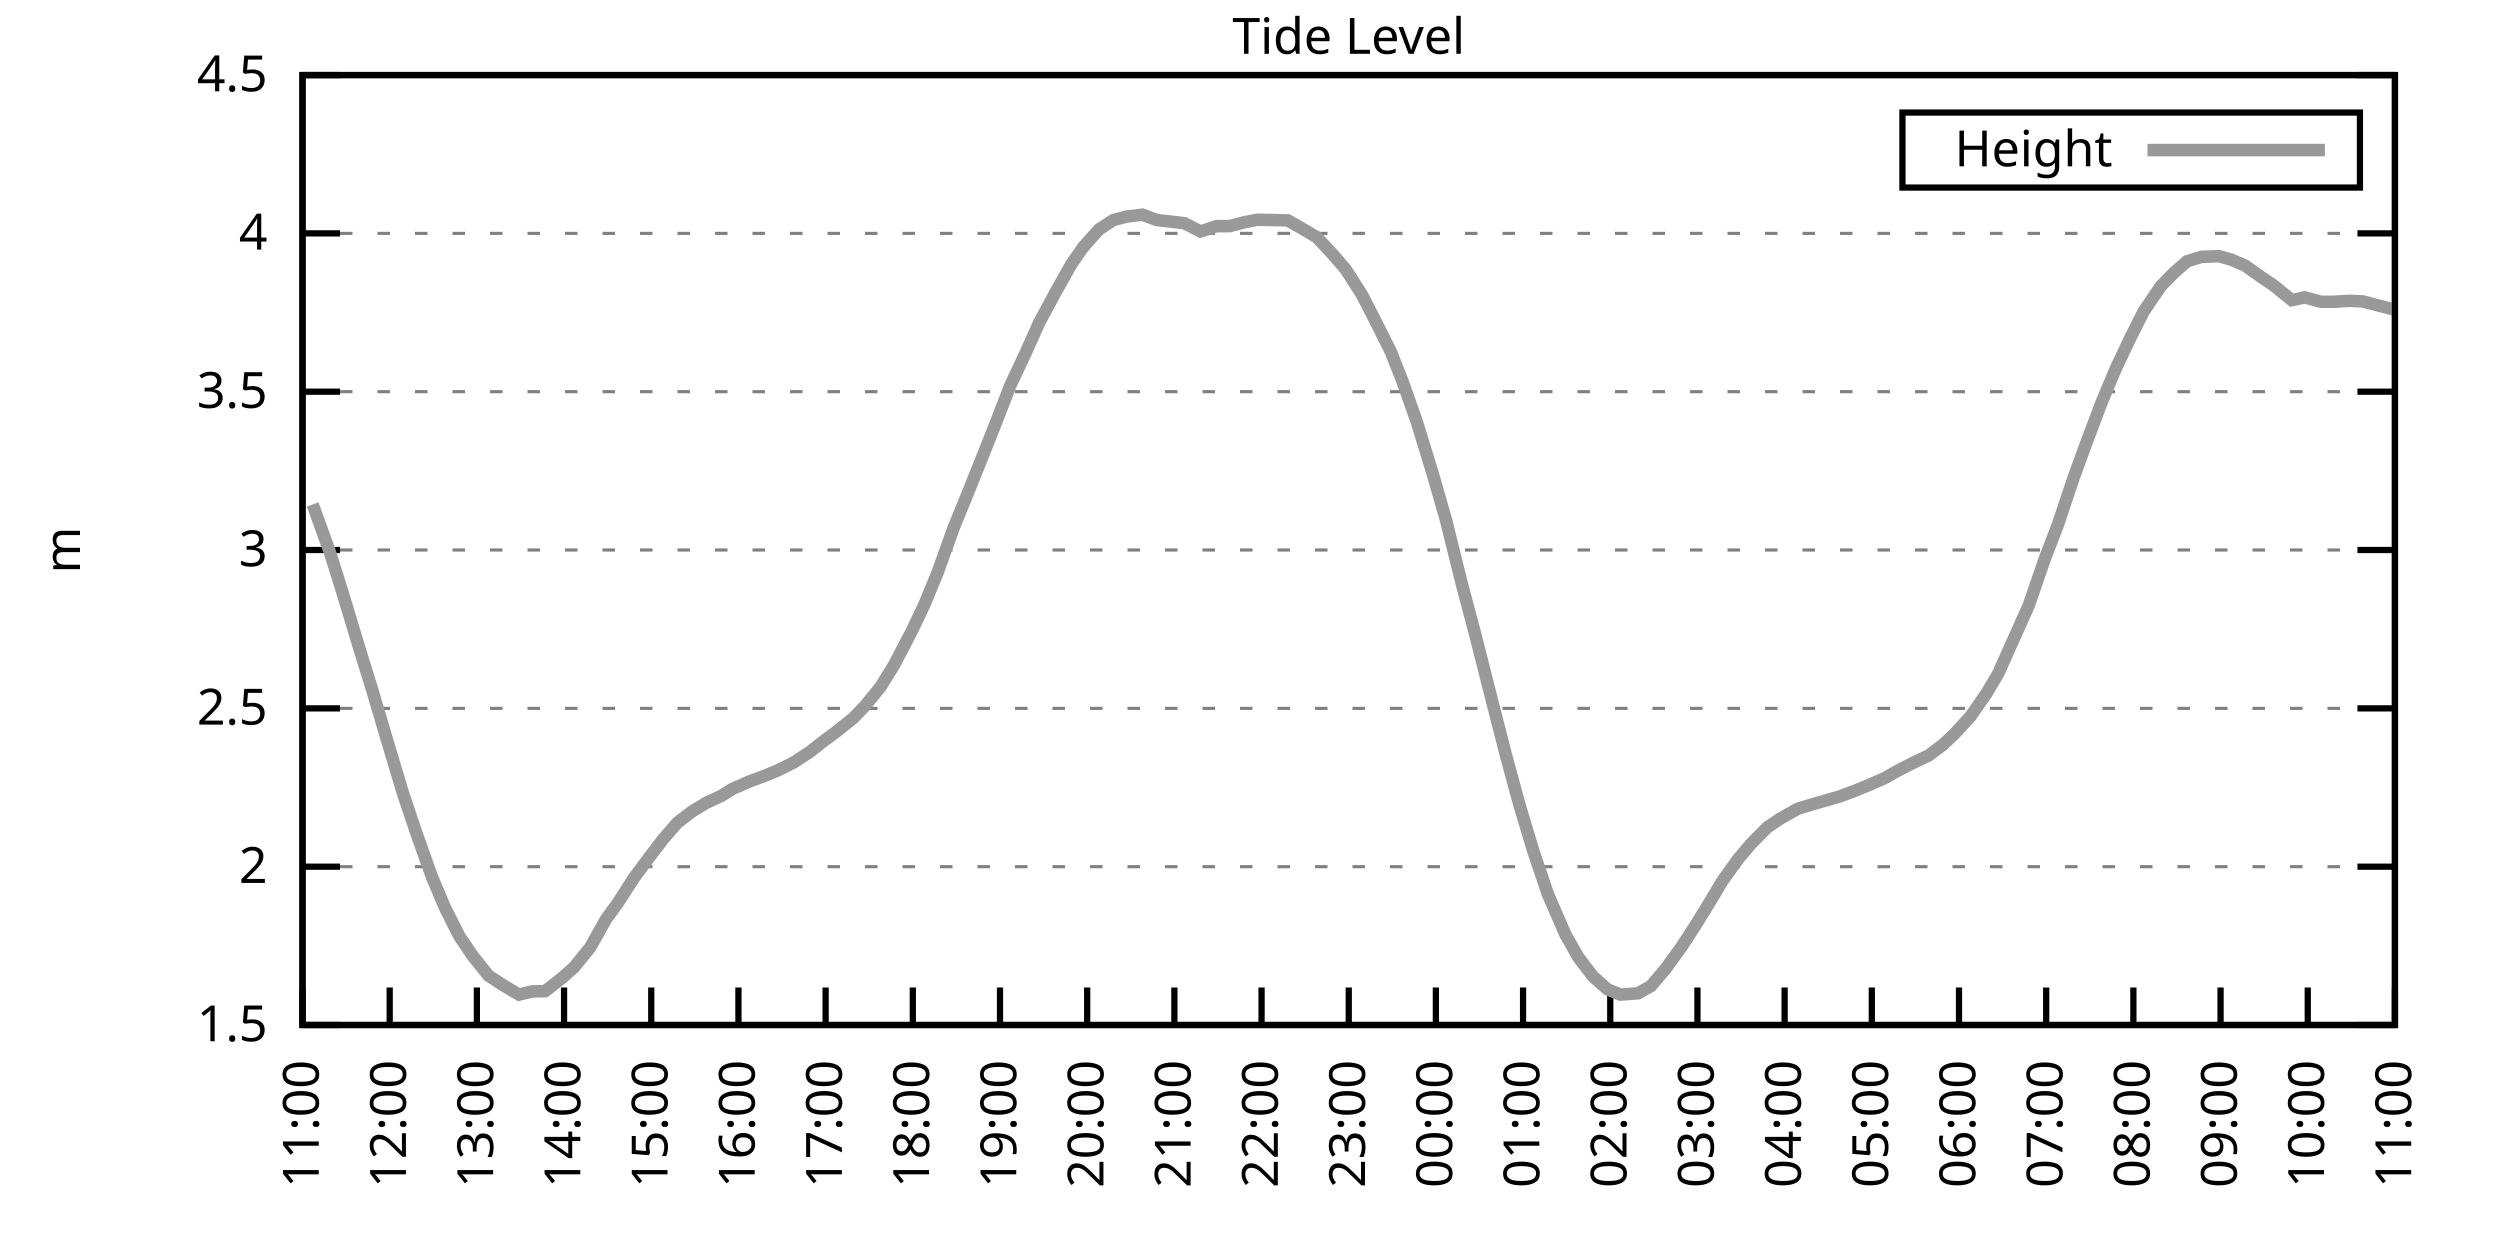
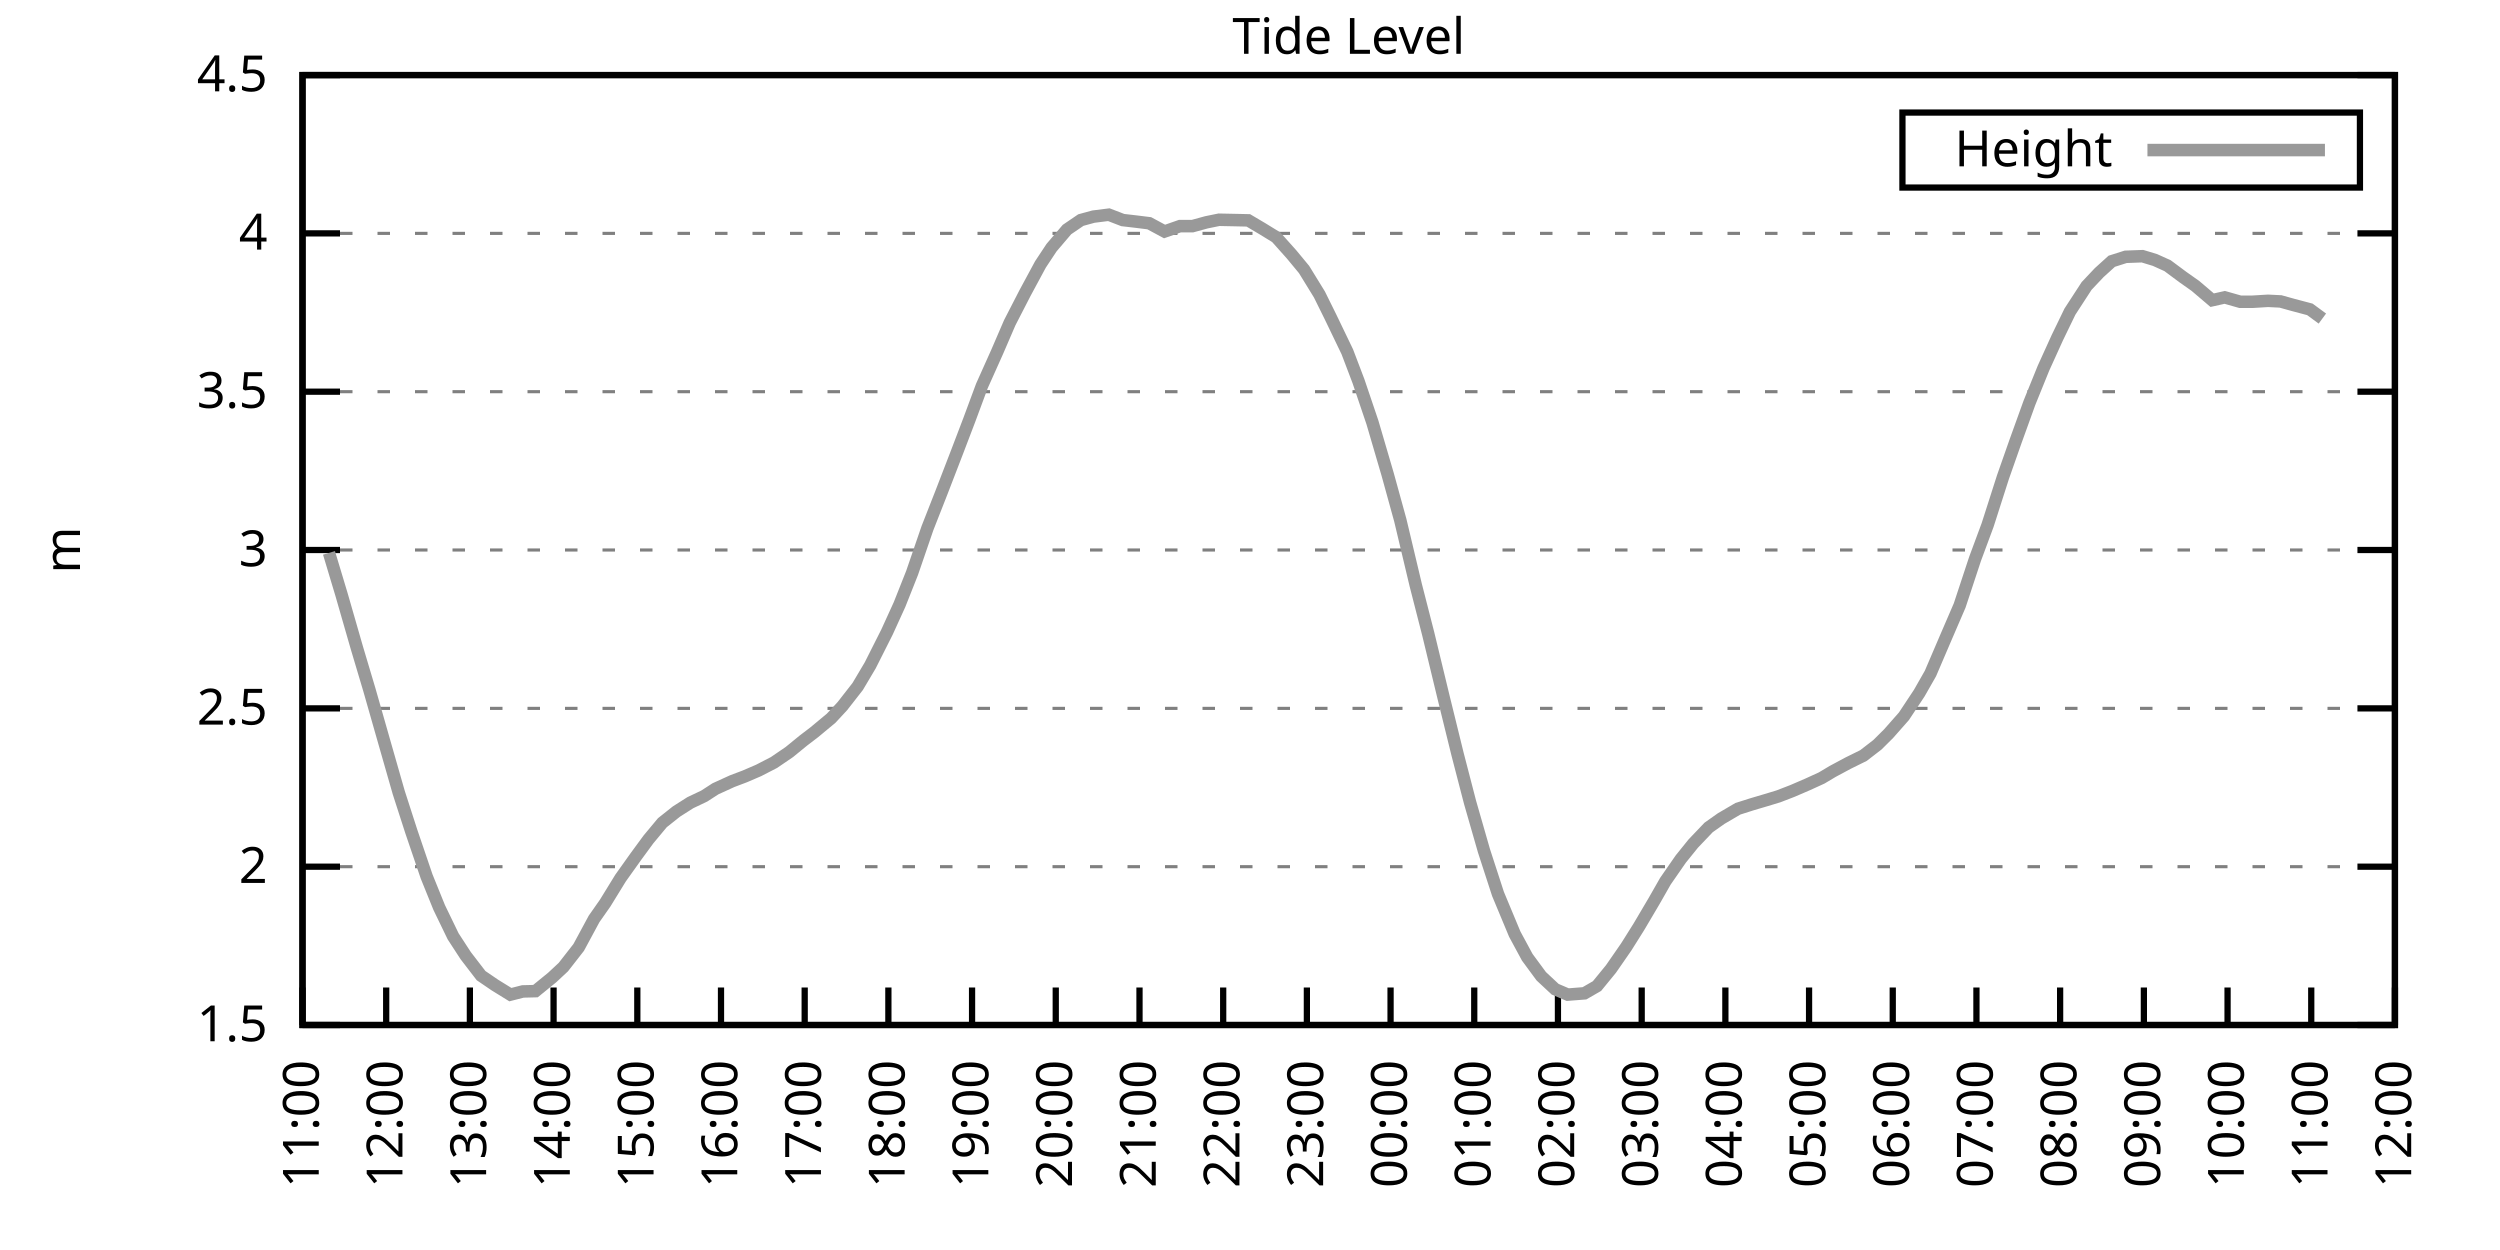
<svg xmlns="http://www.w3.org/2000/svg" xmlns:xlink="http://www.w3.org/1999/xlink" width="400" height="200" viewBox="0 0 400 200">
  <g id="gnuplot_canvas">
    <rect x="0" y="0" width="400" height="200" fill="none" />
    <defs>
      <circle id="gpDot" r="0.5" stroke-width="0.5" stroke="currentColor" />
      <path id="gpPt0" stroke-width="0.333" stroke="currentColor" d="M-1,0 h2 M0,-1 v2" />
      <path id="gpPt1" stroke-width="0.333" stroke="currentColor" d="M-1,-1 L1,1 M1,-1 L-1,1" />
      <path id="gpPt2" stroke-width="0.333" stroke="currentColor" d="M-1,0 L1,0 M0,-1 L0,1 M-1,-1 L1,1 M-1,1 L1,-1" />
      <rect id="gpPt3" stroke-width="0.333" stroke="currentColor" x="-1" y="-1" width="2" height="2" />
      <rect id="gpPt4" stroke-width="0.333" stroke="currentColor" fill="currentColor" x="-1" y="-1" width="2" height="2" />
      <circle id="gpPt5" stroke-width="0.333" stroke="currentColor" cx="0" cy="0" r="1" />
      <use xlink:href="#gpPt5" id="gpPt6" fill="currentColor" stroke="none" />
      <path id="gpPt7" stroke-width="0.333" stroke="currentColor" d="M0,-1.33 L-1.33,0.67 L1.33,0.67 z" />
      <use xlink:href="#gpPt7" id="gpPt8" fill="currentColor" stroke="none" />
      <use xlink:href="#gpPt7" id="gpPt9" stroke="currentColor" transform="rotate(180)" />
      <use xlink:href="#gpPt9" id="gpPt10" fill="currentColor" stroke="none" />
      <use xlink:href="#gpPt3" id="gpPt11" stroke="currentColor" transform="rotate(45)" />
      <use xlink:href="#gpPt11" id="gpPt12" fill="currentColor" stroke="none" />
      <path id="gpPt13" stroke-width="0.333" stroke="currentColor" d="M0,1.330 L1.265,0.411 L0.782,-1.067 L-0.782,-1.076 L-1.265,0.411 z" />
      <use xlink:href="#gpPt13" id="gpPt14" fill="currentColor" stroke="none" />
      <filter id="textbox" filterUnits="objectBoundingBox" x="0" y="0" height="1" width="1">
        <feFlood flood-color="white" flood-opacity="1" result="bgnd" />
        <feComposite in="SourceGraphic" in2="bgnd" operator="atop" />
      </filter>
      <filter id="greybox" filterUnits="objectBoundingBox" x="0" y="0" height="1" width="1">
        <feFlood flood-color="lightgrey" flood-opacity="1" result="grey" />
        <feComposite in="SourceGraphic" in2="grey" operator="atop" />
      </filter>
    </defs>
    <g fill="none" color="white" stroke="currentColor" stroke-width="1.00" stroke-linecap="butt" stroke-linejoin="miter">
</g>
    <g fill="none" color="black" stroke="currentColor" stroke-width="1.00" stroke-linecap="butt" stroke-linejoin="miter">
      <g stroke="none" shape-rendering="crispEdges">
        <polygon fill="rgb(255, 255, 255)" points="48.40,164.00 383.18,164.00 383.18,12.02 48.40,12.02 " />
      </g>
    </g>
    <g fill="none" color="black" stroke="currentColor" stroke-width="1.00" stroke-linecap="butt" stroke-linejoin="miter">
</g>
    <g fill="none" color="black" stroke="black" stroke-width="0.50" stroke-linecap="butt" stroke-linejoin="miter">
</g>
    <g fill="none" color="gray" stroke="currentColor" stroke-width="0.50" stroke-linecap="butt" stroke-linejoin="miter">
      <path stroke="gray" stroke-dasharray="2,4" class="gridline" d="M48.40,164.00 L383.19,164.00  " />
    </g>
    <g fill="none" color="gray" stroke="gray" stroke-width="1.00" stroke-linecap="butt" stroke-linejoin="miter">
</g>
    <g fill="none" color="black" stroke="currentColor" stroke-width="1.00" stroke-linecap="butt" stroke-linejoin="miter">
      <path stroke="black" d="M48.40,164.00 L54.40,164.00 M383.19,164.00 L377.19,164.00  " />
      <g transform="translate(42.80,166.60)" stroke="none" fill="black" font-family="Sans" font-size="8.00" text-anchor="end">
        <text>
          <tspan font-family="Sans"> 1.5</tspan>
        </text>
      </g>
    </g>
    <g fill="none" color="black" stroke="currentColor" stroke-width="1.00" stroke-linecap="butt" stroke-linejoin="miter">
</g>
    <g fill="none" color="black" stroke="black" stroke-width="0.50" stroke-linecap="butt" stroke-linejoin="miter">
</g>
    <g fill="none" color="gray" stroke="currentColor" stroke-width="0.50" stroke-linecap="butt" stroke-linejoin="miter">
      <path stroke="gray" stroke-dasharray="2,4" class="gridline" d="M48.40,138.67 L383.19,138.67  " />
    </g>
    <g fill="none" color="gray" stroke="gray" stroke-width="1.00" stroke-linecap="butt" stroke-linejoin="miter">
</g>
    <g fill="none" color="black" stroke="currentColor" stroke-width="1.00" stroke-linecap="butt" stroke-linejoin="miter">
      <path stroke="black" d="M48.40,138.67 L54.40,138.67 M383.19,138.67 L377.19,138.67  " />
      <g transform="translate(42.80,141.27)" stroke="none" fill="black" font-family="Sans" font-size="8.00" text-anchor="end">
        <text>
          <tspan font-family="Sans"> 2</tspan>
        </text>
      </g>
    </g>
    <g fill="none" color="black" stroke="currentColor" stroke-width="1.00" stroke-linecap="butt" stroke-linejoin="miter">
</g>
    <g fill="none" color="black" stroke="black" stroke-width="0.50" stroke-linecap="butt" stroke-linejoin="miter">
</g>
    <g fill="none" color="gray" stroke="currentColor" stroke-width="0.50" stroke-linecap="butt" stroke-linejoin="miter">
      <path stroke="gray" stroke-dasharray="2,4" class="gridline" d="M48.40,113.34 L383.19,113.34  " />
    </g>
    <g fill="none" color="gray" stroke="gray" stroke-width="1.00" stroke-linecap="butt" stroke-linejoin="miter">
</g>
    <g fill="none" color="black" stroke="currentColor" stroke-width="1.00" stroke-linecap="butt" stroke-linejoin="miter">
      <path stroke="black" d="M48.40,113.34 L54.40,113.34 M383.19,113.34 L377.19,113.34  " />
      <g transform="translate(42.80,115.94)" stroke="none" fill="black" font-family="Sans" font-size="8.00" text-anchor="end">
        <text>
          <tspan font-family="Sans"> 2.5</tspan>
        </text>
      </g>
    </g>
    <g fill="none" color="black" stroke="currentColor" stroke-width="1.00" stroke-linecap="butt" stroke-linejoin="miter">
</g>
    <g fill="none" color="black" stroke="black" stroke-width="0.50" stroke-linecap="butt" stroke-linejoin="miter">
</g>
    <g fill="none" color="gray" stroke="currentColor" stroke-width="0.50" stroke-linecap="butt" stroke-linejoin="miter">
      <path stroke="gray" stroke-dasharray="2,4" class="gridline" d="M48.40,88.00 L383.19,88.00  " />
    </g>
    <g fill="none" color="gray" stroke="gray" stroke-width="1.00" stroke-linecap="butt" stroke-linejoin="miter">
</g>
    <g fill="none" color="black" stroke="currentColor" stroke-width="1.00" stroke-linecap="butt" stroke-linejoin="miter">
      <path stroke="black" d="M48.40,88.00 L54.40,88.00 M383.19,88.00 L377.19,88.00  " />
      <g transform="translate(42.80,90.60)" stroke="none" fill="black" font-family="Sans" font-size="8.00" text-anchor="end">
        <text>
          <tspan font-family="Sans"> 3</tspan>
        </text>
      </g>
    </g>
    <g fill="none" color="black" stroke="currentColor" stroke-width="1.00" stroke-linecap="butt" stroke-linejoin="miter">
</g>
    <g fill="none" color="black" stroke="black" stroke-width="0.50" stroke-linecap="butt" stroke-linejoin="miter">
</g>
    <g fill="none" color="gray" stroke="currentColor" stroke-width="0.50" stroke-linecap="butt" stroke-linejoin="miter">
      <path stroke="gray" stroke-dasharray="2,4" class="gridline" d="M48.40,62.67 L383.19,62.67  " />
    </g>
    <g fill="none" color="gray" stroke="gray" stroke-width="1.00" stroke-linecap="butt" stroke-linejoin="miter">
</g>
    <g fill="none" color="black" stroke="currentColor" stroke-width="1.00" stroke-linecap="butt" stroke-linejoin="miter">
      <path stroke="black" d="M48.40,62.67 L54.40,62.67 M383.19,62.67 L377.19,62.67  " />
      <g transform="translate(42.80,65.27)" stroke="none" fill="black" font-family="Sans" font-size="8.00" text-anchor="end">
        <text>
          <tspan font-family="Sans"> 3.5</tspan>
        </text>
      </g>
    </g>
    <g fill="none" color="black" stroke="currentColor" stroke-width="1.00" stroke-linecap="butt" stroke-linejoin="miter">
</g>
    <g fill="none" color="black" stroke="black" stroke-width="0.50" stroke-linecap="butt" stroke-linejoin="miter">
</g>
    <g fill="none" color="gray" stroke="currentColor" stroke-width="0.50" stroke-linecap="butt" stroke-linejoin="miter">
      <path stroke="gray" stroke-dasharray="2,4" class="gridline" d="M48.40,37.34 L383.19,37.34  " />
    </g>
    <g fill="none" color="gray" stroke="gray" stroke-width="1.00" stroke-linecap="butt" stroke-linejoin="miter">
</g>
    <g fill="none" color="black" stroke="currentColor" stroke-width="1.00" stroke-linecap="butt" stroke-linejoin="miter">
      <path stroke="black" d="M48.40,37.34 L54.40,37.34 M383.19,37.34 L377.19,37.34  " />
      <g transform="translate(42.80,39.94)" stroke="none" fill="black" font-family="Sans" font-size="8.00" text-anchor="end">
        <text>
          <tspan font-family="Sans"> 4</tspan>
        </text>
      </g>
    </g>
    <g fill="none" color="black" stroke="currentColor" stroke-width="1.00" stroke-linecap="butt" stroke-linejoin="miter">
</g>
    <g fill="none" color="black" stroke="black" stroke-width="0.50" stroke-linecap="butt" stroke-linejoin="miter">
</g>
    <g fill="none" color="gray" stroke="currentColor" stroke-width="0.50" stroke-linecap="butt" stroke-linejoin="miter">
      <path stroke="gray" stroke-dasharray="2,4" class="gridline" d="M48.40,12.01 L383.19,12.01  " />
    </g>
    <g fill="none" color="gray" stroke="gray" stroke-width="1.00" stroke-linecap="butt" stroke-linejoin="miter">
</g>
    <g fill="none" color="black" stroke="currentColor" stroke-width="1.00" stroke-linecap="butt" stroke-linejoin="miter">
      <path stroke="black" d="M48.40,12.01 L54.40,12.01 M383.19,12.01 L377.19,12.01  " />
      <g transform="translate(42.80,14.61)" stroke="none" fill="black" font-family="Sans" font-size="8.00" text-anchor="end">
        <text>
          <tspan font-family="Sans"> 4.5</tspan>
        </text>
      </g>
    </g>
    <g fill="none" color="black" stroke="currentColor" stroke-width="1.00" stroke-linecap="butt" stroke-linejoin="miter">
      <path stroke="black" d="M48.40,164.00 L48.40,158.00  " />
      <g transform="translate(51.00,169.60) rotate(270.00)" stroke="none" fill="black" font-family="Sans" font-size="8.00" text-anchor="end">
        <text>
          <tspan font-family="Sans">11:00</tspan>
        </text>
      </g>
    </g>
    <g fill="none" color="black" stroke="currentColor" stroke-width="1.00" stroke-linecap="butt" stroke-linejoin="miter">
-       <path stroke="black" d="M62.35,164.00 L62.35,158.00  " />
-       <g transform="translate(64.95,169.60) rotate(270.00)" stroke="none" fill="black" font-family="Sans" font-size="8.00" text-anchor="end">
+       <path stroke="black" d="M61.79,164.00 L61.79,158.00  " />
+       <g transform="translate(64.39,169.60) rotate(270.00)" stroke="none" fill="black" font-family="Sans" font-size="8.00" text-anchor="end">
        <text>
          <tspan font-family="Sans">12:00</tspan>
        </text>
      </g>
    </g>
    <g fill="none" color="black" stroke="currentColor" stroke-width="1.00" stroke-linecap="butt" stroke-linejoin="miter">
-       <path stroke="black" d="M76.30,164.00 L76.30,158.00  " />
-       <g transform="translate(78.90,169.60) rotate(270.00)" stroke="none" fill="black" font-family="Sans" font-size="8.00" text-anchor="end">
+       <path stroke="black" d="M75.18,164.00 L75.18,158.00  " />
+       <g transform="translate(77.78,169.60) rotate(270.00)" stroke="none" fill="black" font-family="Sans" font-size="8.00" text-anchor="end">
        <text>
          <tspan font-family="Sans">13:00</tspan>
        </text>
      </g>
    </g>
    <g fill="none" color="black" stroke="currentColor" stroke-width="1.00" stroke-linecap="butt" stroke-linejoin="miter">
-       <path stroke="black" d="M90.25,164.00 L90.25,158.00  " />
-       <g transform="translate(92.85,169.60) rotate(270.00)" stroke="none" fill="black" font-family="Sans" font-size="8.00" text-anchor="end">
+       <path stroke="black" d="M88.57,164.00 L88.57,158.00  " />
+       <g transform="translate(91.17,169.60) rotate(270.00)" stroke="none" fill="black" font-family="Sans" font-size="8.00" text-anchor="end">
        <text>
          <tspan font-family="Sans">14:00</tspan>
        </text>
      </g>
    </g>
    <g fill="none" color="black" stroke="currentColor" stroke-width="1.00" stroke-linecap="butt" stroke-linejoin="miter">
-       <path stroke="black" d="M104.20,164.00 L104.20,158.00  " />
-       <g transform="translate(106.80,169.60) rotate(270.00)" stroke="none" fill="black" font-family="Sans" font-size="8.00" text-anchor="end">
+       <path stroke="black" d="M101.97,164.00 L101.97,158.00  " />
+       <g transform="translate(104.57,169.60) rotate(270.00)" stroke="none" fill="black" font-family="Sans" font-size="8.00" text-anchor="end">
        <text>
          <tspan font-family="Sans">15:00</tspan>
        </text>
      </g>
    </g>
    <g fill="none" color="black" stroke="currentColor" stroke-width="1.00" stroke-linecap="butt" stroke-linejoin="miter">
-       <path stroke="black" d="M118.15,164.00 L118.15,158.00  " />
-       <g transform="translate(120.75,169.60) rotate(270.00)" stroke="none" fill="black" font-family="Sans" font-size="8.00" text-anchor="end">
+       <path stroke="black" d="M115.36,164.00 L115.36,158.00  " />
+       <g transform="translate(117.96,169.60) rotate(270.00)" stroke="none" fill="black" font-family="Sans" font-size="8.00" text-anchor="end">
        <text>
          <tspan font-family="Sans">16:00</tspan>
        </text>
      </g>
    </g>
    <g fill="none" color="black" stroke="currentColor" stroke-width="1.00" stroke-linecap="butt" stroke-linejoin="miter">
-       <path stroke="black" d="M132.10,164.00 L132.10,158.00  " />
-       <g transform="translate(134.70,169.60) rotate(270.00)" stroke="none" fill="black" font-family="Sans" font-size="8.00" text-anchor="end">
+       <path stroke="black" d="M128.75,164.00 L128.75,158.00  " />
+       <g transform="translate(131.35,169.60) rotate(270.00)" stroke="none" fill="black" font-family="Sans" font-size="8.00" text-anchor="end">
        <text>
          <tspan font-family="Sans">17:00</tspan>
        </text>
      </g>
    </g>
    <g fill="none" color="black" stroke="currentColor" stroke-width="1.00" stroke-linecap="butt" stroke-linejoin="miter">
-       <path stroke="black" d="M146.05,164.00 L146.05,158.00  " />
-       <g transform="translate(148.65,169.60) rotate(270.00)" stroke="none" fill="black" font-family="Sans" font-size="8.00" text-anchor="end">
+       <path stroke="black" d="M142.14,164.00 L142.14,158.00  " />
+       <g transform="translate(144.74,169.60) rotate(270.00)" stroke="none" fill="black" font-family="Sans" font-size="8.00" text-anchor="end">
        <text>
          <tspan font-family="Sans">18:00</tspan>
        </text>
      </g>
    </g>
    <g fill="none" color="black" stroke="currentColor" stroke-width="1.00" stroke-linecap="butt" stroke-linejoin="miter">
-       <path stroke="black" d="M160.00,164.00 L160.00,158.00  " />
-       <g transform="translate(162.60,169.60) rotate(270.00)" stroke="none" fill="black" font-family="Sans" font-size="8.00" text-anchor="end">
+       <path stroke="black" d="M155.53,164.00 L155.53,158.00  " />
+       <g transform="translate(158.13,169.60) rotate(270.00)" stroke="none" fill="black" font-family="Sans" font-size="8.00" text-anchor="end">
        <text>
          <tspan font-family="Sans">19:00</tspan>
        </text>
      </g>
    </g>
    <g fill="none" color="black" stroke="currentColor" stroke-width="1.00" stroke-linecap="butt" stroke-linejoin="miter">
-       <path stroke="black" d="M173.95,164.00 L173.95,158.00  " />
-       <g transform="translate(176.55,169.60) rotate(270.00)" stroke="none" fill="black" font-family="Sans" font-size="8.00" text-anchor="end">
+       <path stroke="black" d="M168.92,164.00 L168.92,158.00  " />
+       <g transform="translate(171.52,169.60) rotate(270.00)" stroke="none" fill="black" font-family="Sans" font-size="8.00" text-anchor="end">
        <text>
          <tspan font-family="Sans">20:00</tspan>
        </text>
      </g>
    </g>
    <g fill="none" color="black" stroke="currentColor" stroke-width="1.00" stroke-linecap="butt" stroke-linejoin="miter">
-       <path stroke="black" d="M187.90,164.00 L187.90,158.00  " />
-       <g transform="translate(190.50,169.60) rotate(270.00)" stroke="none" fill="black" font-family="Sans" font-size="8.00" text-anchor="end">
+       <path stroke="black" d="M182.32,164.00 L182.32,158.00  " />
+       <g transform="translate(184.92,169.60) rotate(270.00)" stroke="none" fill="black" font-family="Sans" font-size="8.00" text-anchor="end">
        <text>
          <tspan font-family="Sans">21:00</tspan>
        </text>
      </g>
    </g>
    <g fill="none" color="black" stroke="currentColor" stroke-width="1.00" stroke-linecap="butt" stroke-linejoin="miter">
-       <path stroke="black" d="M201.85,164.00 L201.85,158.00  " />
-       <g transform="translate(204.45,169.60) rotate(270.00)" stroke="none" fill="black" font-family="Sans" font-size="8.00" text-anchor="end">
+       <path stroke="black" d="M195.71,164.00 L195.71,158.00  " />
+       <g transform="translate(198.31,169.60) rotate(270.00)" stroke="none" fill="black" font-family="Sans" font-size="8.00" text-anchor="end">
        <text>
          <tspan font-family="Sans">22:00</tspan>
        </text>
      </g>
    </g>
    <g fill="none" color="black" stroke="currentColor" stroke-width="1.00" stroke-linecap="butt" stroke-linejoin="miter">
-       <path stroke="black" d="M215.80,164.00 L215.80,158.00  " />
-       <g transform="translate(218.40,169.60) rotate(270.00)" stroke="none" fill="black" font-family="Sans" font-size="8.00" text-anchor="end">
+       <path stroke="black" d="M209.10,164.00 L209.10,158.00  " />
+       <g transform="translate(211.70,169.60) rotate(270.00)" stroke="none" fill="black" font-family="Sans" font-size="8.00" text-anchor="end">
        <text>
          <tspan font-family="Sans">23:00</tspan>
        </text>
      </g>
    </g>
    <g fill="none" color="black" stroke="currentColor" stroke-width="1.00" stroke-linecap="butt" stroke-linejoin="miter">
-       <path stroke="black" d="M229.74,164.00 L229.74,158.00  " />
-       <g transform="translate(232.34,169.60) rotate(270.00)" stroke="none" fill="black" font-family="Sans" font-size="8.00" text-anchor="end">
+       <path stroke="black" d="M222.49,164.00 L222.49,158.00  " />
+       <g transform="translate(225.09,169.60) rotate(270.00)" stroke="none" fill="black" font-family="Sans" font-size="8.00" text-anchor="end">
        <text>
          <tspan font-family="Sans">00:00</tspan>
        </text>
      </g>
    </g>
    <g fill="none" color="black" stroke="currentColor" stroke-width="1.00" stroke-linecap="butt" stroke-linejoin="miter">
-       <path stroke="black" d="M243.69,164.00 L243.69,158.00  " />
-       <g transform="translate(246.29,169.60) rotate(270.00)" stroke="none" fill="black" font-family="Sans" font-size="8.00" text-anchor="end">
+       <path stroke="black" d="M235.88,164.00 L235.88,158.00  " />
+       <g transform="translate(238.48,169.60) rotate(270.00)" stroke="none" fill="black" font-family="Sans" font-size="8.00" text-anchor="end">
        <text>
          <tspan font-family="Sans">01:00</tspan>
        </text>
      </g>
    </g>
    <g fill="none" color="black" stroke="currentColor" stroke-width="1.00" stroke-linecap="butt" stroke-linejoin="miter">
-       <path stroke="black" d="M257.64,164.00 L257.64,158.00  " />
-       <g transform="translate(260.24,169.60) rotate(270.00)" stroke="none" fill="black" font-family="Sans" font-size="8.00" text-anchor="end">
+       <path stroke="black" d="M249.27,164.00 L249.27,158.00  " />
+       <g transform="translate(251.87,169.60) rotate(270.00)" stroke="none" fill="black" font-family="Sans" font-size="8.00" text-anchor="end">
        <text>
          <tspan font-family="Sans">02:00</tspan>
        </text>
      </g>
    </g>
    <g fill="none" color="black" stroke="currentColor" stroke-width="1.00" stroke-linecap="butt" stroke-linejoin="miter">
-       <path stroke="black" d="M271.59,164.00 L271.59,158.00  " />
-       <g transform="translate(274.19,169.60) rotate(270.00)" stroke="none" fill="black" font-family="Sans" font-size="8.00" text-anchor="end">
+       <path stroke="black" d="M262.67,164.00 L262.67,158.00  " />
+       <g transform="translate(265.27,169.60) rotate(270.00)" stroke="none" fill="black" font-family="Sans" font-size="8.00" text-anchor="end">
        <text>
          <tspan font-family="Sans">03:00</tspan>
        </text>
      </g>
    </g>
    <g fill="none" color="black" stroke="currentColor" stroke-width="1.00" stroke-linecap="butt" stroke-linejoin="miter">
-       <path stroke="black" d="M285.54,164.00 L285.54,158.00  " />
-       <g transform="translate(288.14,169.60) rotate(270.00)" stroke="none" fill="black" font-family="Sans" font-size="8.00" text-anchor="end">
+       <path stroke="black" d="M276.06,164.00 L276.06,158.00  " />
+       <g transform="translate(278.66,169.60) rotate(270.00)" stroke="none" fill="black" font-family="Sans" font-size="8.00" text-anchor="end">
        <text>
          <tspan font-family="Sans">04:00</tspan>
        </text>
      </g>
    </g>
    <g fill="none" color="black" stroke="currentColor" stroke-width="1.00" stroke-linecap="butt" stroke-linejoin="miter">
-       <path stroke="black" d="M299.49,164.00 L299.49,158.00  " />
-       <g transform="translate(302.09,169.60) rotate(270.00)" stroke="none" fill="black" font-family="Sans" font-size="8.00" text-anchor="end">
+       <path stroke="black" d="M289.45,164.00 L289.45,158.00  " />
+       <g transform="translate(292.05,169.60) rotate(270.00)" stroke="none" fill="black" font-family="Sans" font-size="8.00" text-anchor="end">
        <text>
          <tspan font-family="Sans">05:00</tspan>
        </text>
      </g>
    </g>
    <g fill="none" color="black" stroke="currentColor" stroke-width="1.00" stroke-linecap="butt" stroke-linejoin="miter">
-       <path stroke="black" d="M313.44,164.00 L313.44,158.00  " />
-       <g transform="translate(316.04,169.60) rotate(270.00)" stroke="none" fill="black" font-family="Sans" font-size="8.00" text-anchor="end">
+       <path stroke="black" d="M302.84,164.00 L302.84,158.00  " />
+       <g transform="translate(305.44,169.60) rotate(270.00)" stroke="none" fill="black" font-family="Sans" font-size="8.00" text-anchor="end">
        <text>
          <tspan font-family="Sans">06:00</tspan>
        </text>
      </g>
    </g>
    <g fill="none" color="black" stroke="currentColor" stroke-width="1.00" stroke-linecap="butt" stroke-linejoin="miter">
-       <path stroke="black" d="M327.39,164.00 L327.39,158.00  " />
-       <g transform="translate(329.99,169.60) rotate(270.00)" stroke="none" fill="black" font-family="Sans" font-size="8.00" text-anchor="end">
+       <path stroke="black" d="M316.23,164.00 L316.23,158.00  " />
+       <g transform="translate(318.83,169.60) rotate(270.00)" stroke="none" fill="black" font-family="Sans" font-size="8.00" text-anchor="end">
        <text>
          <tspan font-family="Sans">07:00</tspan>
        </text>
      </g>
    </g>
    <g fill="none" color="black" stroke="currentColor" stroke-width="1.00" stroke-linecap="butt" stroke-linejoin="miter">
-       <path stroke="black" d="M341.34,164.00 L341.34,158.00  " />
-       <g transform="translate(343.94,169.60) rotate(270.00)" stroke="none" fill="black" font-family="Sans" font-size="8.00" text-anchor="end">
+       <path stroke="black" d="M329.62,164.00 L329.62,158.00  " />
+       <g transform="translate(332.22,169.60) rotate(270.00)" stroke="none" fill="black" font-family="Sans" font-size="8.00" text-anchor="end">
        <text>
          <tspan font-family="Sans">08:00</tspan>
        </text>
      </g>
    </g>
    <g fill="none" color="black" stroke="currentColor" stroke-width="1.00" stroke-linecap="butt" stroke-linejoin="miter">
-       <path stroke="black" d="M355.29,164.00 L355.29,158.00  " />
-       <g transform="translate(357.89,169.60) rotate(270.00)" stroke="none" fill="black" font-family="Sans" font-size="8.00" text-anchor="end">
+       <path stroke="black" d="M343.02,164.00 L343.02,158.00  " />
+       <g transform="translate(345.62,169.60) rotate(270.00)" stroke="none" fill="black" font-family="Sans" font-size="8.00" text-anchor="end">
        <text>
          <tspan font-family="Sans">09:00</tspan>
        </text>
      </g>
    </g>
    <g fill="none" color="black" stroke="currentColor" stroke-width="1.00" stroke-linecap="butt" stroke-linejoin="miter">
-       <path stroke="black" d="M369.24,164.00 L369.24,158.00  " />
-       <g transform="translate(371.84,169.60) rotate(270.00)" stroke="none" fill="black" font-family="Sans" font-size="8.00" text-anchor="end">
+       <path stroke="black" d="M356.41,164.00 L356.41,158.00  " />
+       <g transform="translate(359.01,169.60) rotate(270.00)" stroke="none" fill="black" font-family="Sans" font-size="8.00" text-anchor="end">
        <text>
          <tspan font-family="Sans">10:00</tspan>
+         </text>
+       </g>
+     </g>
+     <g fill="none" color="black" stroke="currentColor" stroke-width="1.00" stroke-linecap="butt" stroke-linejoin="miter">
+       <path stroke="black" d="M369.80,164.00 L369.80,158.00  " />
+       <g transform="translate(372.40,169.60) rotate(270.00)" stroke="none" fill="black" font-family="Sans" font-size="8.00" text-anchor="end">
+         <text>
+           <tspan font-family="Sans">11:00</tspan>
        </text>
      </g>
    </g>
    <g fill="none" color="black" stroke="currentColor" stroke-width="1.00" stroke-linecap="butt" stroke-linejoin="miter">
      <path stroke="black" d="M383.19,164.00 L383.19,158.00  " />
      <g transform="translate(385.79,169.60) rotate(270.00)" stroke="none" fill="black" font-family="Sans" font-size="8.00" text-anchor="end">
        <text>
-           <tspan font-family="Sans">11:00</tspan>
+           <tspan font-family="Sans">12:00</tspan>
        </text>
      </g>
    </g>
    <g fill="none" color="black" stroke="currentColor" stroke-width="1.00" stroke-linecap="butt" stroke-linejoin="miter">
</g>
    <g fill="none" color="black" stroke="currentColor" stroke-width="1.00" stroke-linecap="butt" stroke-linejoin="miter">
      <path stroke="black" d="M48.40,12.01 L48.40,164.00 L383.19,164.00 L383.19,12.01 L48.40,12.01 Z  " />
    </g>
    <g fill="none" color="black" stroke="currentColor" stroke-width="1.00" stroke-linecap="butt" stroke-linejoin="miter">
</g>
    <g fill="none" color="black" stroke="currentColor" stroke-width="1.00" stroke-linecap="butt" stroke-linejoin="miter">
      <path stroke="black" d="M304.39,30.01 L304.39,18.01 L377.59,18.01 L377.59,30.01 L304.39,30.01 Z  " />
    </g>
    <g id="Tide_level_plot_1">
      <g fill="none" color="white" stroke="black" stroke-width="2.00" stroke-linecap="butt" stroke-linejoin="miter">
</g>
      <g fill="none" color="black" stroke="currentColor" stroke-width="2.00" stroke-linecap="butt" stroke-linejoin="miter">
        <g transform="translate(337.99,26.61)" stroke="none" fill="black" font-family="Sans" font-size="8.00" text-anchor="end">
          <text>
            <tspan font-family="Sans">Height</tspan>
          </text>
        </g>
      </g>
      <g fill="none" color="black" stroke="currentColor" stroke-width="2.00" stroke-linecap="butt" stroke-linejoin="miter">
-         <path stroke="rgb(153, 153, 153)" d="M343.59,24.01 L371.99,24.01 M50.03,80.71 L52.82,88.46 L54.91,95.15 L57.47,103.66 L59.56,110.40 L61.88,118.25   L64.44,126.81 L66.53,133.04 L69.09,140.24 L71.18,145.20 L73.51,149.81 L75.60,152.90 L78.16,156.10 L80.48,157.62   L83.04,159.14 L85.13,158.63 L87.23,158.58 L90.02,156.40 L91.88,154.73 L94.43,151.59 L96.99,147.03 L98.85,144.49   L101.41,140.49 L103.97,137.05 L106.06,134.31 L108.38,131.63 L110.71,129.85 L113.03,128.43 L115.36,127.37 L117.22,126.21   L120.01,124.99 L122.10,124.23 L124.43,123.27 L126.98,122.00 L129.54,120.33 L131.87,118.50 L133.72,117.14 L136.51,114.91   L138.37,112.98 L140.93,109.84 L143.02,106.45 L145.81,101.13 L147.91,96.72 L150.00,91.65 L152.56,84.51 L154.88,78.83   L157.44,72.45 L159.53,67.18 L161.62,61.76 L164.18,56.29 L166.27,51.63 L168.83,46.87 L171.39,42.31 L173.25,39.62   L175.81,36.73 L178.13,35.21 L180.22,34.66 L182.78,34.35 L185.11,35.21 L187.43,35.47 L189.52,35.72 L192.08,37.04   L194.64,36.18 L196.73,36.18 L199.06,35.57 L201.15,35.16 L203.71,35.21 L206.03,35.26 L208.36,36.58 L210.68,37.95   L213.24,40.69 L215.33,43.12 L217.89,47.12 L219.75,50.72 L222.54,56.29 L224.40,61.00 L226.72,67.59 L229.28,75.95   L231.37,83.24 L233.93,93.58 L236.02,101.43 L238.58,111.56 L240.90,120.63 L243.00,128.38 L245.32,136.14 L247.65,143.03   L250.44,149.46 L252.53,153.16 L254.85,156.20 L257.18,158.28 L259.27,159.14 L262.06,158.93 L264.15,157.77 L266.48,155.03   L269.04,151.49 L271.13,148.29 L273.69,144.14 L275.55,141.00 L278.10,137.45 L280.20,134.97 L282.75,132.39 L284.85,130.97   L287.64,129.40 L289.96,128.69 L292.29,128.03 L294.38,127.42 L296.70,126.56 L299.26,125.50 L301.58,124.48 L303.44,123.42   L306.00,122.10 L308.56,120.89 L310.88,119.16 L312.74,117.39 L315.30,114.60 L317.86,110.90 L319.72,107.76 L322.28,102.04   L324.60,96.87 L327.16,89.42 L329.25,84.00 L331.81,76.35 L333.90,70.63 L336.23,64.45 L338.55,58.92 L340.88,54.01   L342.97,49.86 L345.76,45.75 L347.85,43.62 L349.94,41.80 L352.27,41.09 L355.06,40.99 L357.15,41.60 L359.24,42.51   L361.80,44.33 L363.89,45.75 L366.68,48.03 L368.78,47.58 L371.33,48.28 L373.43,48.28 L375.98,48.13 L378.08,48.23   L380.17,48.79 L382.96,49.50  " />
+         <path stroke="rgb(153, 153, 153)" d="M343.59,24.01 L371.99,24.01 M52.64,88.46 L54.65,95.15 L57.10,103.66 L59.11,110.40 L61.35,118.25 L63.80,126.81   L65.81,133.04 L68.26,140.24 L70.27,145.20 L72.50,149.81 L74.51,152.90 L76.97,156.10 L79.20,157.62 L81.66,159.14   L83.66,158.63 L85.67,158.58 L88.35,156.40 L90.14,154.73 L92.59,151.59 L95.05,147.03 L96.83,144.49 L99.29,140.49   L101.74,137.05 L103.75,134.31 L105.98,131.63 L108.22,129.85 L110.45,128.43 L112.68,127.37 L114.47,126.21 L117.14,124.99   L119.15,124.23 L121.38,123.27 L123.84,122.00 L126.29,120.33 L128.53,118.50 L130.31,117.14 L132.99,114.91 L134.78,112.98   L137.23,109.84 L139.24,106.45 L141.92,101.13 L143.93,96.72 L145.94,91.65 L148.39,84.51 L150.62,78.83 L153.08,72.45   L155.09,67.18 L157.10,61.76 L159.55,56.29 L161.56,51.63 L164.01,46.87 L166.47,42.31 L168.25,39.62 L170.71,36.73   L172.94,35.21 L174.95,34.66 L177.41,34.35 L179.64,35.21 L181.87,35.47 L183.88,35.72 L186.33,37.04 L188.79,36.18   L190.80,36.18 L193.03,35.57 L195.04,35.16 L197.49,35.21 L199.73,35.26 L201.96,36.58 L204.19,37.95 L206.64,40.69   L208.65,43.12 L211.11,47.12 L212.89,50.72 L215.57,56.29 L217.36,61.00 L219.59,67.59 L222.04,75.95 L224.05,83.24   L226.51,93.58 L228.52,101.43 L230.97,111.56 L233.20,120.63 L235.21,128.38 L237.44,136.14 L239.68,143.03 L242.36,149.46   L244.36,153.16 L246.60,156.20 L248.83,158.28 L250.84,159.14 L253.51,158.93 L255.52,157.77 L257.76,155.03 L260.21,151.49   L262.22,148.29 L264.67,144.14 L266.46,141.00 L268.92,137.45 L270.92,134.97 L273.38,132.39 L275.39,130.97 L278.07,129.40   L280.30,128.69 L282.53,128.03 L284.54,127.42 L286.77,126.56 L289.23,125.50 L291.46,124.48 L293.24,123.42 L295.70,122.10   L298.15,120.89 L300.39,119.16 L302.17,117.39 L304.63,114.60 L307.08,110.90 L308.87,107.76 L311.32,102.04 L313.55,96.87   L316.01,89.42 L318.02,84.00 L320.47,76.35 L322.48,70.63 L324.71,64.45 L326.95,58.92 L329.18,54.01 L331.19,49.86   L333.86,45.75 L335.87,43.62 L337.88,41.80 L340.11,41.09 L342.79,40.99 L344.80,41.60 L346.81,42.51 L349.26,44.33   L351.27,45.75 L353.95,48.03 L355.96,47.58 L358.42,48.28 L360.42,48.28 L362.88,48.13 L364.89,48.23 L366.90,48.79   L369.58,49.50 L371.58,50.97  " />
      </g>
    </g>
    <g fill="none" color="black" stroke="currentColor" stroke-width="2.00" stroke-linecap="butt" stroke-linejoin="miter">
</g>
    <g fill="none" color="black" stroke="black" stroke-width="1.00" stroke-linecap="butt" stroke-linejoin="miter">
</g>
    <g fill="none" color="black" stroke="currentColor" stroke-width="1.00" stroke-linecap="butt" stroke-linejoin="miter">
      <path stroke="black" d="M48.40,12.01 L48.40,164.00 L383.19,164.00 L383.19,12.01 L48.40,12.01 Z  " />
      <g transform="translate(12.80,88.01) rotate(270.00)" stroke="none" fill="black" font-family="Sans" font-size="8.00" text-anchor="middle">
        <text>
          <tspan font-family="Sans">m</tspan>
        </text>
      </g>
    </g>
    <g fill="none" color="black" stroke="currentColor" stroke-width="1.00" stroke-linecap="butt" stroke-linejoin="miter">
</g>
    <g fill="none" color="black" stroke="currentColor" stroke-width="1.00" stroke-linecap="butt" stroke-linejoin="miter">
      <g transform="translate(215.79,8.61)" stroke="none" fill="black" font-family="Sans" font-size="8.00" text-anchor="middle">
        <text>
          <tspan font-family="Sans">Tide Level</tspan>
        </text>
      </g>
    </g>
    <g fill="none" color="black" stroke="currentColor" stroke-width="1.00" stroke-linecap="butt" stroke-linejoin="miter">
</g>
  </g>
</svg>
